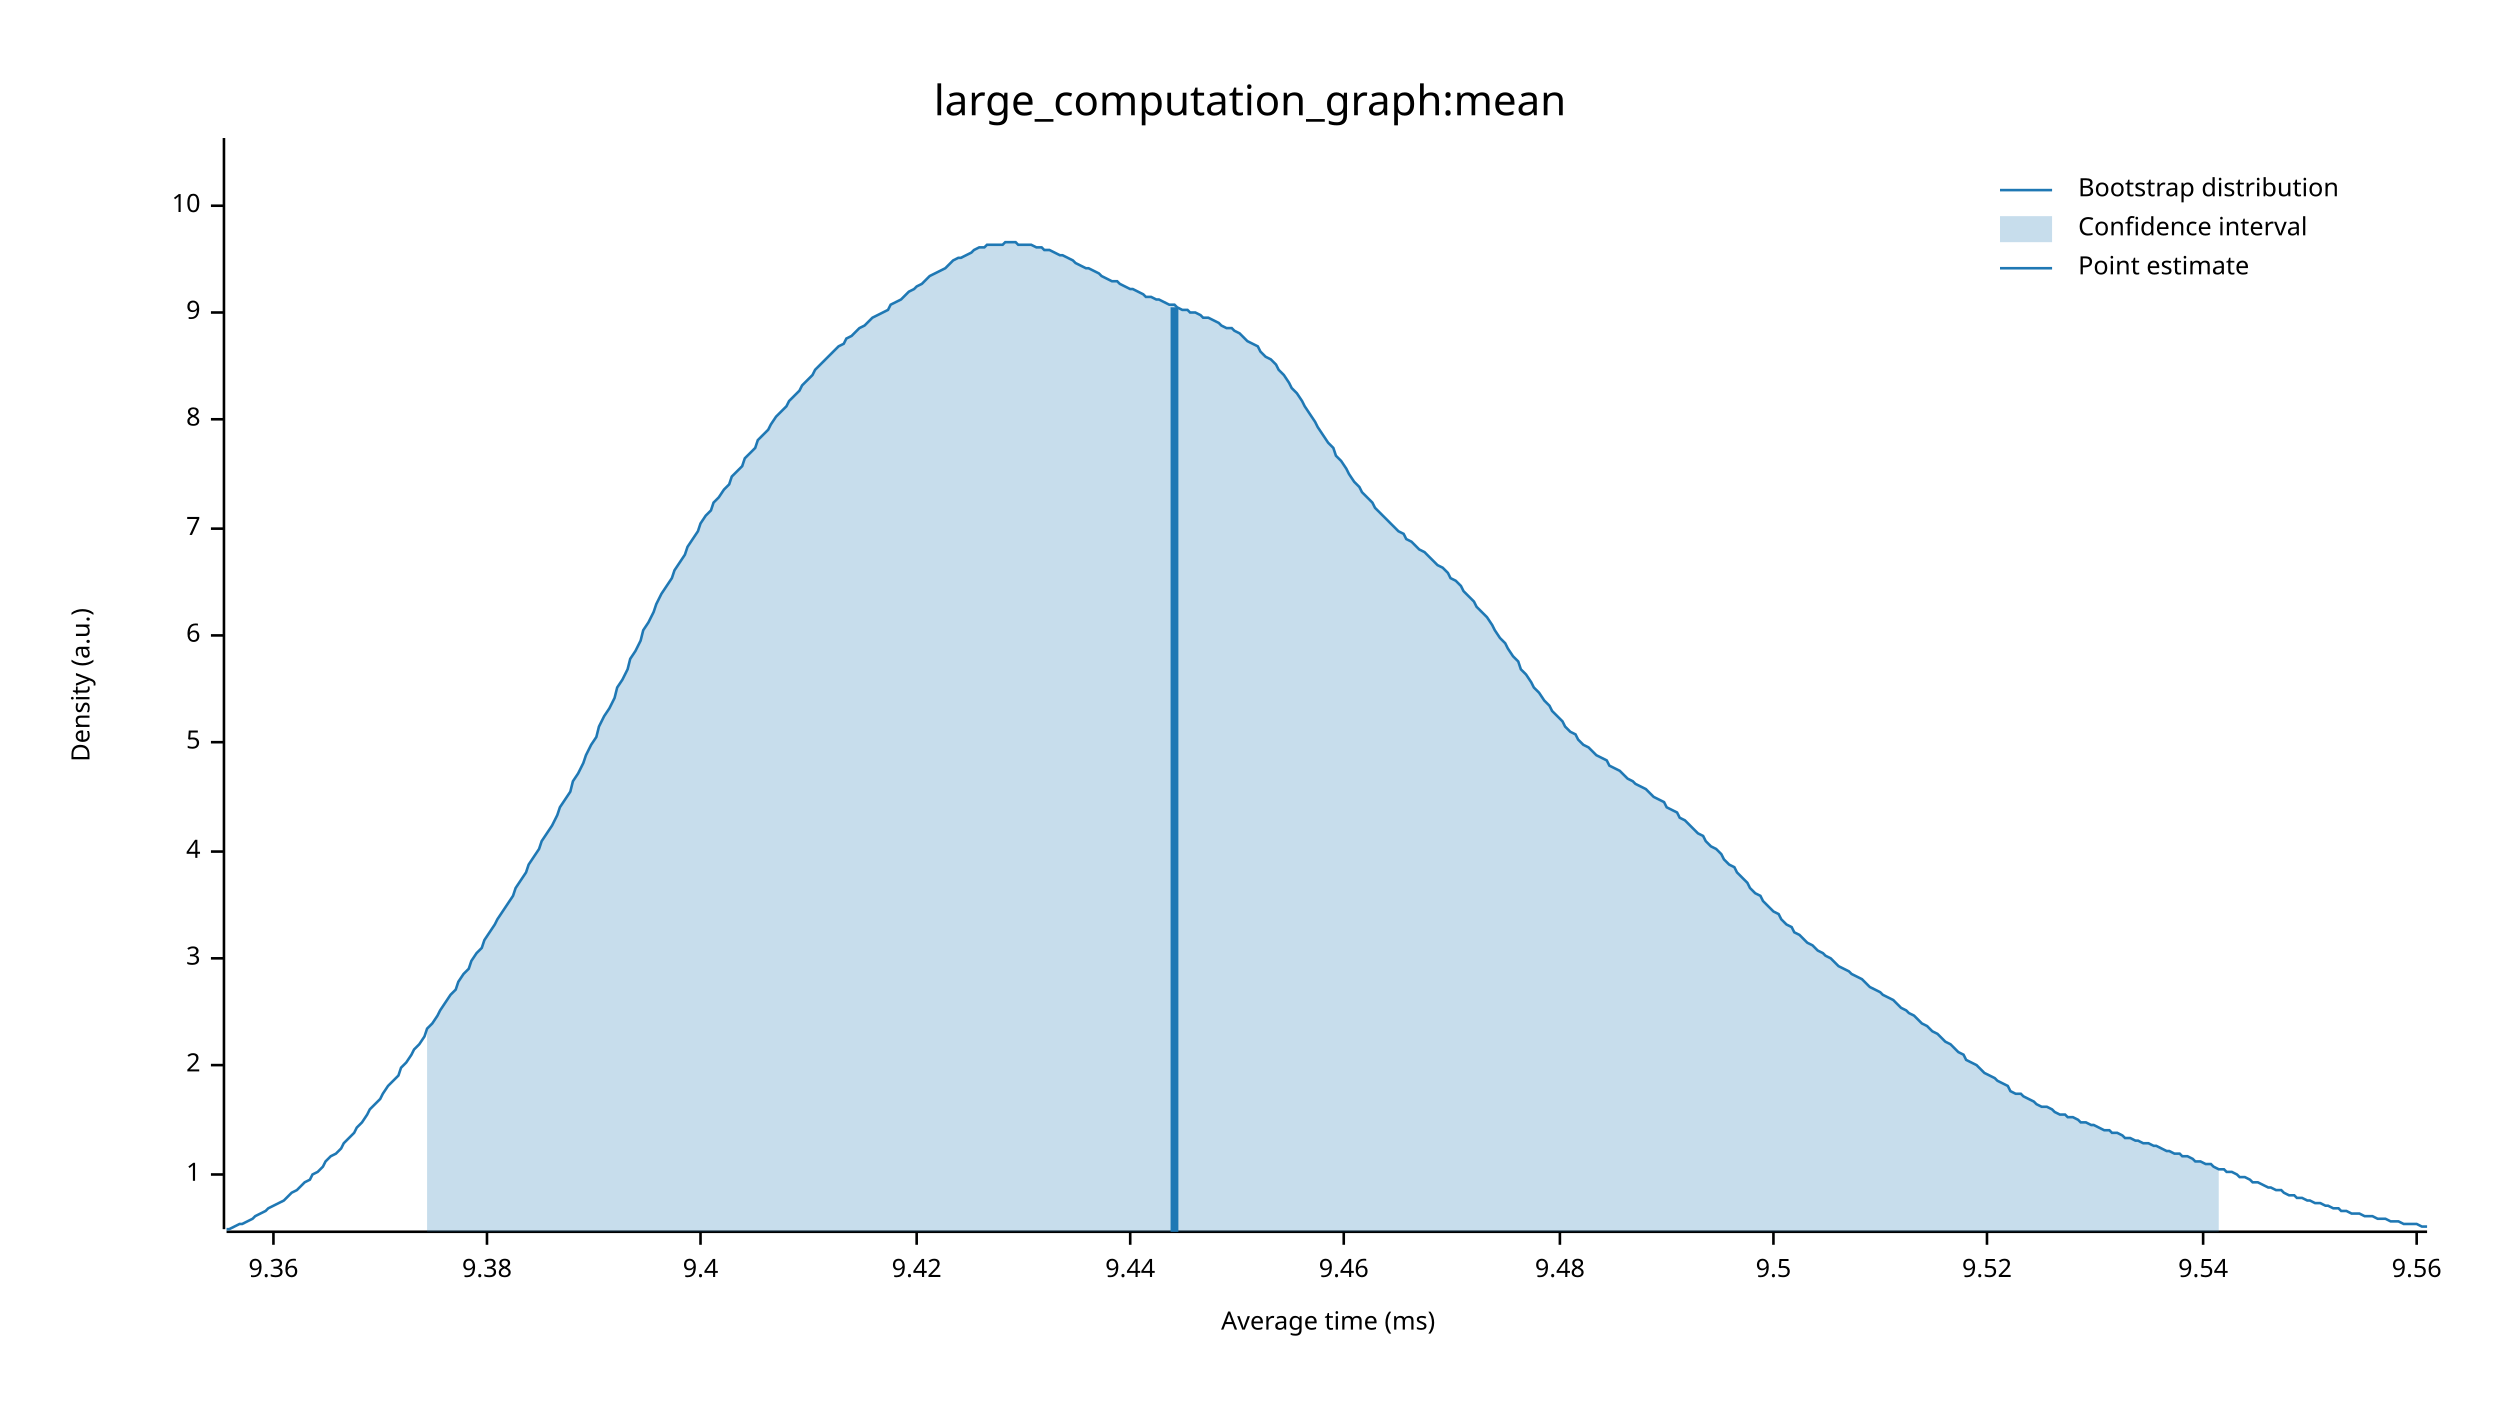
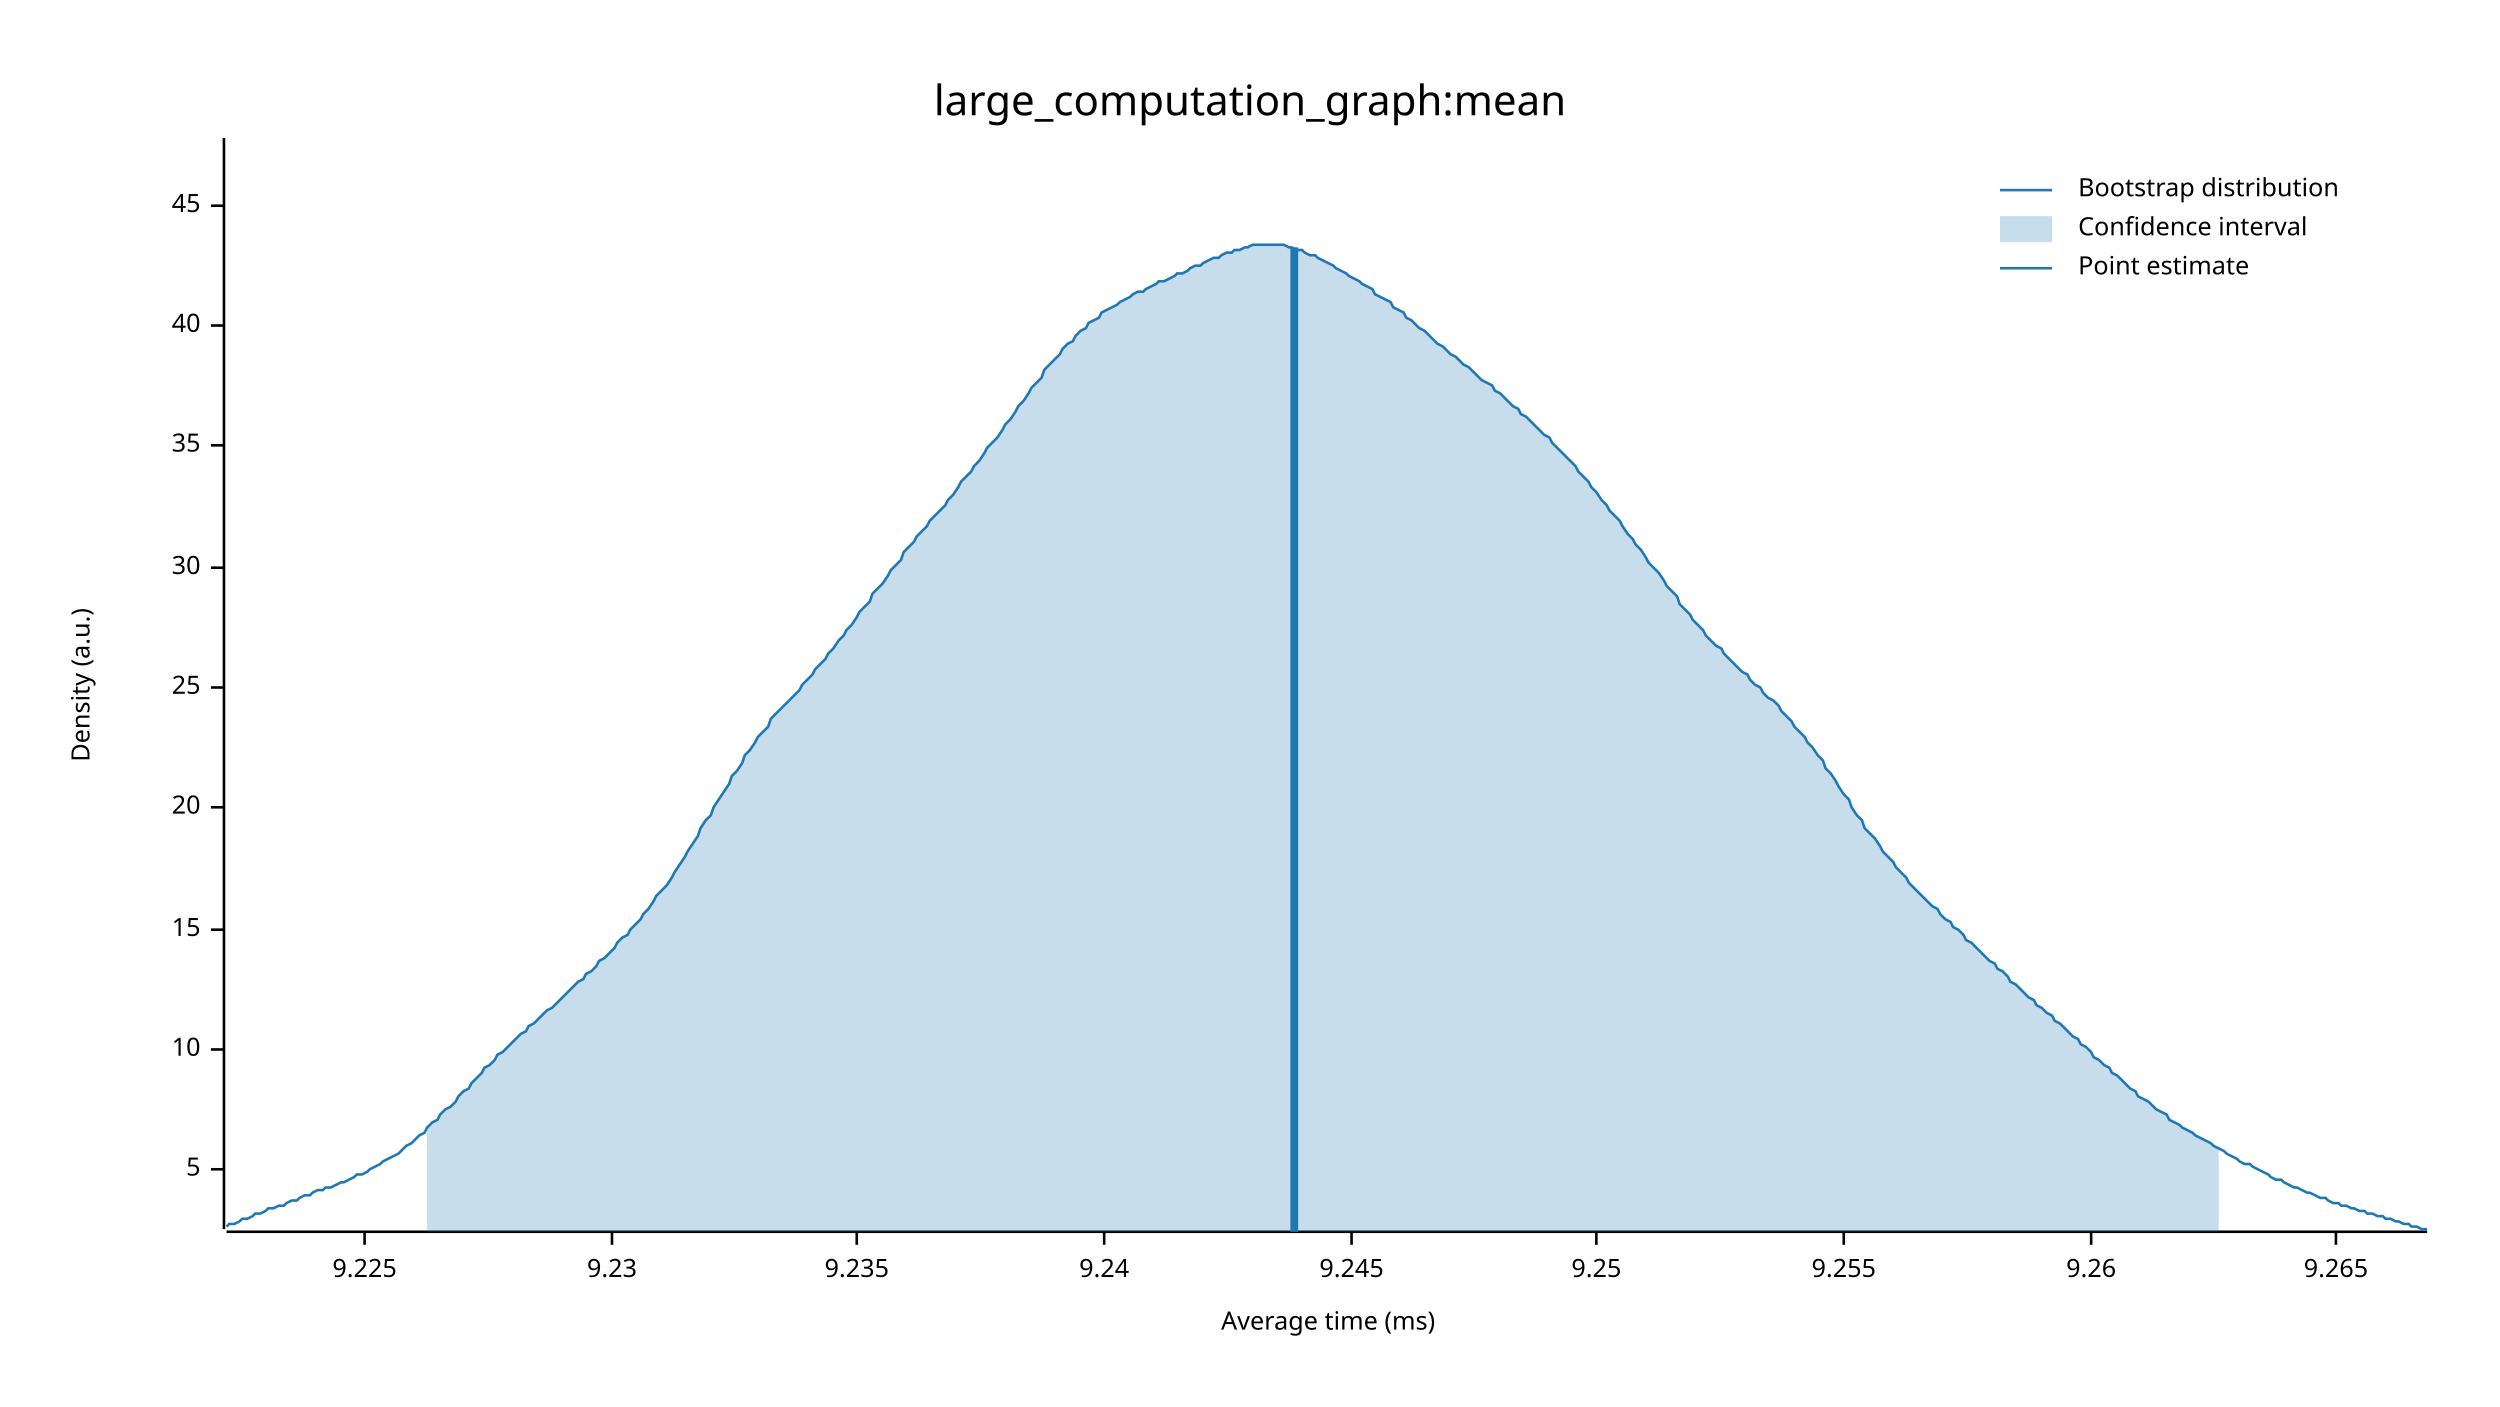
<svg xmlns="http://www.w3.org/2000/svg" width="960" height="540" viewBox="0 0 960 540">
  <text x="480" y="32" dy="0.76em" text-anchor="middle" font-family="sans-serif" font-size="16.129" opacity="1" fill="#000000">
large_computation_graph:mean
</text>
  <text x="27" y="263" dy="0.76em" text-anchor="middle" font-family="sans-serif" font-size="9.677" opacity="1" fill="#000000" transform="rotate(270, 27, 263)">
Density (a.u.)
</text>
  <text x="510" y="513" dy="-0.5ex" text-anchor="middle" font-family="sans-serif" font-size="9.677" opacity="1" fill="#000000">
Average time (ms)
</text>
  <polyline fill="none" opacity="1" stroke="#000000" stroke-width="1" points="86,53 86,472 " />
-   <text x="77" y="451" dy="0.5ex" text-anchor="end" font-family="sans-serif" font-size="9.677" opacity="1" fill="#000000">
- 1
- </text>
-   <polyline fill="none" opacity="1" stroke="#000000" stroke-width="1" points="81,451 86,451 " />
-   <text x="77" y="409" dy="0.5ex" text-anchor="end" font-family="sans-serif" font-size="9.677" opacity="1" fill="#000000">
- 2
- </text>
-   <polyline fill="none" opacity="1" stroke="#000000" stroke-width="1" points="81,409 86,409 " />
-   <text x="77" y="368" dy="0.5ex" text-anchor="end" font-family="sans-serif" font-size="9.677" opacity="1" fill="#000000">
- 3
- </text>
-   <polyline fill="none" opacity="1" stroke="#000000" stroke-width="1" points="81,368 86,368 " />
-   <text x="77" y="327" dy="0.5ex" text-anchor="end" font-family="sans-serif" font-size="9.677" opacity="1" fill="#000000">
- 4
- </text>
-   <polyline fill="none" opacity="1" stroke="#000000" stroke-width="1" points="81,327 86,327 " />
-   <text x="77" y="285" dy="0.5ex" text-anchor="end" font-family="sans-serif" font-size="9.677" opacity="1" fill="#000000">
+   <text x="77" y="449" dy="0.5ex" text-anchor="end" font-family="sans-serif" font-size="9.677" opacity="1" fill="#000000">
5
</text>
-   <polyline fill="none" opacity="1" stroke="#000000" stroke-width="1" points="81,285 86,285 " />
-   <text x="77" y="244" dy="0.5ex" text-anchor="end" font-family="sans-serif" font-size="9.677" opacity="1" fill="#000000">
- 6
+   <polyline fill="none" opacity="1" stroke="#000000" stroke-width="1" points="81,449 86,449 " />
+   <text x="77" y="403" dy="0.5ex" text-anchor="end" font-family="sans-serif" font-size="9.677" opacity="1" fill="#000000">
+ 10
</text>
-   <polyline fill="none" opacity="1" stroke="#000000" stroke-width="1" points="81,244 86,244 " />
-   <text x="77" y="203" dy="0.5ex" text-anchor="end" font-family="sans-serif" font-size="9.677" opacity="1" fill="#000000">
- 7
+   <polyline fill="none" opacity="1" stroke="#000000" stroke-width="1" points="81,403 86,403 " />
+   <text x="77" y="357" dy="0.5ex" text-anchor="end" font-family="sans-serif" font-size="9.677" opacity="1" fill="#000000">
+ 15
</text>
-   <polyline fill="none" opacity="1" stroke="#000000" stroke-width="1" points="81,203 86,203 " />
-   <text x="77" y="161" dy="0.5ex" text-anchor="end" font-family="sans-serif" font-size="9.677" opacity="1" fill="#000000">
- 8
+   <polyline fill="none" opacity="1" stroke="#000000" stroke-width="1" points="81,357 86,357 " />
+   <text x="77" y="310" dy="0.5ex" text-anchor="end" font-family="sans-serif" font-size="9.677" opacity="1" fill="#000000">
+ 20
</text>
-   <polyline fill="none" opacity="1" stroke="#000000" stroke-width="1" points="81,161 86,161 " />
-   <text x="77" y="120" dy="0.5ex" text-anchor="end" font-family="sans-serif" font-size="9.677" opacity="1" fill="#000000">
- 9
+   <polyline fill="none" opacity="1" stroke="#000000" stroke-width="1" points="81,310 86,310 " />
+   <text x="77" y="264" dy="0.5ex" text-anchor="end" font-family="sans-serif" font-size="9.677" opacity="1" fill="#000000">
+ 25
</text>
-   <polyline fill="none" opacity="1" stroke="#000000" stroke-width="1" points="81,120 86,120 " />
+   <polyline fill="none" opacity="1" stroke="#000000" stroke-width="1" points="81,264 86,264 " />
+   <text x="77" y="218" dy="0.5ex" text-anchor="end" font-family="sans-serif" font-size="9.677" opacity="1" fill="#000000">
+ 30
+ </text>
+   <polyline fill="none" opacity="1" stroke="#000000" stroke-width="1" points="81,218 86,218 " />
+   <text x="77" y="171" dy="0.5ex" text-anchor="end" font-family="sans-serif" font-size="9.677" opacity="1" fill="#000000">
+ 35
+ </text>
+   <polyline fill="none" opacity="1" stroke="#000000" stroke-width="1" points="81,171 86,171 " />
+   <text x="77" y="125" dy="0.5ex" text-anchor="end" font-family="sans-serif" font-size="9.677" opacity="1" fill="#000000">
+ 40
+ </text>
+   <polyline fill="none" opacity="1" stroke="#000000" stroke-width="1" points="81,125 86,125 " />
  <text x="77" y="79" dy="0.5ex" text-anchor="end" font-family="sans-serif" font-size="9.677" opacity="1" fill="#000000">
- 10
+ 45
</text>
  <polyline fill="none" opacity="1" stroke="#000000" stroke-width="1" points="81,79 86,79 " />
  <polyline fill="none" opacity="1" stroke="#000000" stroke-width="1" points="87,473 932,473 " />
-   <text x="105" y="483" dy="0.76em" text-anchor="middle" font-family="sans-serif" font-size="9.677" opacity="1" fill="#000000">
- 9.36
+   <text x="140" y="483" dy="0.76em" text-anchor="middle" font-family="sans-serif" font-size="9.677" opacity="1" fill="#000000">
+ 9.225
</text>
-   <polyline fill="none" opacity="1" stroke="#000000" stroke-width="1" points="105,473 105,478 " />
-   <text x="187" y="483" dy="0.76em" text-anchor="middle" font-family="sans-serif" font-size="9.677" opacity="1" fill="#000000">
- 9.38
+   <polyline fill="none" opacity="1" stroke="#000000" stroke-width="1" points="140,473 140,478 " />
+   <text x="235" y="483" dy="0.76em" text-anchor="middle" font-family="sans-serif" font-size="9.677" opacity="1" fill="#000000">
+ 9.23
</text>
-   <polyline fill="none" opacity="1" stroke="#000000" stroke-width="1" points="187,473 187,478 " />
-   <text x="269" y="483" dy="0.76em" text-anchor="middle" font-family="sans-serif" font-size="9.677" opacity="1" fill="#000000">
- 9.4
+   <polyline fill="none" opacity="1" stroke="#000000" stroke-width="1" points="235,473 235,478 " />
+   <text x="329" y="483" dy="0.76em" text-anchor="middle" font-family="sans-serif" font-size="9.677" opacity="1" fill="#000000">
+ 9.235
</text>
-   <polyline fill="none" opacity="1" stroke="#000000" stroke-width="1" points="269,473 269,478 " />
-   <text x="352" y="483" dy="0.76em" text-anchor="middle" font-family="sans-serif" font-size="9.677" opacity="1" fill="#000000">
- 9.42
+   <polyline fill="none" opacity="1" stroke="#000000" stroke-width="1" points="329,473 329,478 " />
+   <text x="424" y="483" dy="0.76em" text-anchor="middle" font-family="sans-serif" font-size="9.677" opacity="1" fill="#000000">
+ 9.24
</text>
-   <polyline fill="none" opacity="1" stroke="#000000" stroke-width="1" points="352,473 352,478 " />
-   <text x="434" y="483" dy="0.76em" text-anchor="middle" font-family="sans-serif" font-size="9.677" opacity="1" fill="#000000">
- 9.44
+   <polyline fill="none" opacity="1" stroke="#000000" stroke-width="1" points="424,473 424,478 " />
+   <text x="519" y="483" dy="0.76em" text-anchor="middle" font-family="sans-serif" font-size="9.677" opacity="1" fill="#000000">
+ 9.245
</text>
-   <polyline fill="none" opacity="1" stroke="#000000" stroke-width="1" points="434,473 434,478 " />
-   <text x="516" y="483" dy="0.76em" text-anchor="middle" font-family="sans-serif" font-size="9.677" opacity="1" fill="#000000">
- 9.46
+   <polyline fill="none" opacity="1" stroke="#000000" stroke-width="1" points="519,473 519,478 " />
+   <text x="613" y="483" dy="0.76em" text-anchor="middle" font-family="sans-serif" font-size="9.677" opacity="1" fill="#000000">
+ 9.25
</text>
-   <polyline fill="none" opacity="1" stroke="#000000" stroke-width="1" points="516,473 516,478 " />
-   <text x="599" y="483" dy="0.76em" text-anchor="middle" font-family="sans-serif" font-size="9.677" opacity="1" fill="#000000">
- 9.48
+   <polyline fill="none" opacity="1" stroke="#000000" stroke-width="1" points="613,473 613,478 " />
+   <text x="708" y="483" dy="0.76em" text-anchor="middle" font-family="sans-serif" font-size="9.677" opacity="1" fill="#000000">
+ 9.255
</text>
-   <polyline fill="none" opacity="1" stroke="#000000" stroke-width="1" points="599,473 599,478 " />
-   <text x="681" y="483" dy="0.76em" text-anchor="middle" font-family="sans-serif" font-size="9.677" opacity="1" fill="#000000">
- 9.5
+   <polyline fill="none" opacity="1" stroke="#000000" stroke-width="1" points="708,473 708,478 " />
+   <text x="803" y="483" dy="0.76em" text-anchor="middle" font-family="sans-serif" font-size="9.677" opacity="1" fill="#000000">
+ 9.26
</text>
-   <polyline fill="none" opacity="1" stroke="#000000" stroke-width="1" points="681,473 681,478 " />
-   <text x="763" y="483" dy="0.76em" text-anchor="middle" font-family="sans-serif" font-size="9.677" opacity="1" fill="#000000">
- 9.52
+   <polyline fill="none" opacity="1" stroke="#000000" stroke-width="1" points="803,473 803,478 " />
+   <text x="897" y="483" dy="0.76em" text-anchor="middle" font-family="sans-serif" font-size="9.677" opacity="1" fill="#000000">
+ 9.265
</text>
-   <polyline fill="none" opacity="1" stroke="#000000" stroke-width="1" points="763,473 763,478 " />
-   <text x="846" y="483" dy="0.76em" text-anchor="middle" font-family="sans-serif" font-size="9.677" opacity="1" fill="#000000">
- 9.54
- </text>
-   <polyline fill="none" opacity="1" stroke="#000000" stroke-width="1" points="846,473 846,478 " />
-   <text x="928" y="483" dy="0.76em" text-anchor="middle" font-family="sans-serif" font-size="9.677" opacity="1" fill="#000000">
- 9.56
- </text>
-   <polyline fill="none" opacity="1" stroke="#000000" stroke-width="1" points="928,473 928,478 " />
-   <polyline fill="none" opacity="1" stroke="#1F78B4" stroke-width="1" points="87,472 88,472 90,471 92,470 93,470 95,469 97,468 98,467 100,466 102,465 103,464 105,463 107,462 109,461 110,460 112,458 114,457 115,456 117,454 119,453 120,451 122,450 124,448 125,446 127,444 129,443 131,441 132,439 134,437 136,435 137,433 139,431 141,428 142,426 144,424 146,422 147,420 149,417 151,415 153,413 154,410 156,408 158,405 159,403 161,401 163,398 164,395 166,393 168,390 169,388 171,385 173,382 175,380 176,377 178,374 180,372 181,369 183,366 185,364 186,361 188,358 190,355 191,353 193,350 195,347 197,344 198,341 200,338 202,335 203,332 205,329 207,326 208,323 210,320 212,317 214,313 215,310 217,307 219,304 220,300 222,297 224,293 225,290 227,286 229,283 230,279 232,275 234,272 236,268 237,264 239,261 241,257 242,253 244,250 246,246 247,242 249,239 251,235 252,232 254,228 256,225 258,222 259,219 261,216 263,213 264,210 266,207 268,204 269,201 271,198 273,196 274,193 276,191 278,188 280,186 281,183 283,181 285,179 286,176 288,174 290,172 291,169 293,167 295,165 296,163 298,160 300,158 302,156 303,154 305,152 307,150 308,148 310,146 312,144 313,142 315,140 317,138 318,137 320,135 322,133 324,132 325,130 327,129 329,127 330,126 332,125 334,123 335,122 337,121 339,120 341,119 342,117 344,116 346,115 347,114 349,112 351,111 352,110 354,109 356,107 357,106 359,105 361,104 363,103 364,102 366,100 368,99 369,99 371,98 373,97 374,96 376,95 378,95 379,94 381,94 383,94 385,94 386,93 388,93 390,93 391,94 393,94 395,94 396,94 398,95 400,95 401,96 403,96 405,97 407,98 408,98 410,99 412,100 413,101 415,102 417,103 418,103 420,104 422,105 423,106 425,107 427,108 429,108 430,109 432,110 434,111 435,111 437,112 439,113 440,114 442,114 444,115 445,115 447,116 449,117 451,117 452,118 454,119 456,119 457,120 459,120 461,121 462,122 464,122 466,123 468,124 469,125 471,126 473,126 474,127 476,128 478,130 479,131 481,132 483,133 484,135 486,137 488,138 490,140 491,142 493,144 495,147 496,149 498,151 500,154 501,156 503,159 505,162 506,164 508,167 510,170 512,172 513,175 515,177 517,180 518,182 520,185 522,187 523,189 525,191 527,193 528,195 530,197 532,199 534,201 535,202 537,204 539,205 540,207 542,208 544,210 545,211 547,212 549,214 550,215 552,217 554,218 556,220 557,222 559,223 561,225 562,227 564,229 566,231 567,233 569,235 571,237 573,240 574,242 576,245 578,247 579,249 581,252 583,254 584,257 586,259 588,262 589,264 591,266 593,269 595,271 596,273 598,275 600,277 601,279 603,281 605,282 606,284 608,286 610,287 611,288 613,290 615,291 617,292 618,294 620,295 622,296 623,297 625,299 627,300 628,301 630,302 632,303 633,304 635,306 637,307 639,308 640,310 642,311 644,312 645,314 647,315 649,317 650,318 652,320 654,321 655,323 657,325 659,326 661,328 662,330 664,332 666,333 667,335 669,337 671,339 672,341 674,343 676,344 677,346 679,348 681,350 683,351 684,353 686,355 688,356 689,358 691,359 693,361 694,362 696,363 698,365 700,366 701,367 703,368 705,370 706,371 708,372 710,373 711,374 713,375 715,376 716,377 718,379 720,380 722,381 723,382 725,383 727,384 728,385 730,387 732,388 733,389 735,390 737,392 738,393 740,394 742,396 744,397 745,398 747,400 749,401 750,402 752,404 754,405 755,407 757,408 759,409 760,410 762,412 764,413 766,414 767,415 769,416 771,417 772,419 774,420 776,420 777,421 779,422 781,423 782,424 784,425 786,425 788,426 789,427 791,428 793,428 794,429 796,429 798,430 799,431 801,431 803,432 804,432 806,433 808,434 810,434 811,435 813,435 815,436 816,437 818,437 820,438 821,438 823,439 825,439 827,440 828,440 830,441 832,442 833,442 835,443 837,443 838,444 840,444 842,445 843,446 845,446 847,447 849,447 850,448 852,449 854,449 855,450 857,450 859,451 860,452 862,452 864,453 865,454 867,454 869,455 871,456 872,456 874,457 876,457 877,458 879,459 881,459 882,460 884,460 886,461 887,461 889,462 891,462 893,463 894,463 896,464 898,464 899,465 901,465 903,466 904,466 906,466 908,467 909,467 911,467 913,468 915,468 916,468 918,469 920,469 921,469 923,470 925,470 926,470 928,470 930,471 932,471 " />
-   <polygon opacity="0.25" fill="#1F78B4" points="164,395 166,393 168,390 169,388 171,385 173,382 175,380 176,377 178,374 180,372 181,369 183,366 185,364 186,361 188,358 190,355 191,353 193,350 195,347 197,344 198,341 200,338 202,335 203,332 205,329 207,326 208,323 210,320 212,317 214,313 215,310 217,307 219,304 220,300 222,297 224,293 225,290 227,286 229,283 230,279 232,275 234,272 236,268 237,264 239,261 241,257 242,253 244,250 246,246 247,242 249,239 251,235 252,232 254,228 256,225 258,222 259,219 261,216 263,213 264,210 266,207 268,204 269,201 271,198 273,196 274,193 276,191 278,188 280,186 281,183 283,181 285,179 286,176 288,174 290,172 291,169 293,167 295,165 296,163 298,160 300,158 302,156 303,154 305,152 307,150 308,148 310,146 312,144 313,142 315,140 317,138 318,137 320,135 322,133 324,132 325,130 327,129 329,127 330,126 332,125 334,123 335,122 337,121 339,120 341,119 342,117 344,116 346,115 347,114 349,112 351,111 352,110 354,109 356,107 357,106 359,105 361,104 363,103 364,102 366,100 368,99 369,99 371,98 373,97 374,96 376,95 378,95 379,94 381,94 383,94 385,94 386,93 388,93 390,93 391,94 393,94 395,94 396,94 398,95 400,95 401,96 403,96 405,97 407,98 408,98 410,99 412,100 413,101 415,102 417,103 418,103 420,104 422,105 423,106 425,107 427,108 429,108 430,109 432,110 434,111 435,111 437,112 439,113 440,114 442,114 444,115 445,115 447,116 449,117 451,117 452,118 454,119 456,119 457,120 459,120 461,121 462,122 464,122 466,123 468,124 469,125 471,126 473,126 474,127 476,128 478,130 479,131 481,132 483,133 484,135 486,137 488,138 490,140 491,142 493,144 495,147 496,149 498,151 500,154 501,156 503,159 505,162 506,164 508,167 510,170 512,172 513,175 515,177 517,180 518,182 520,185 522,187 523,189 525,191 527,193 528,195 530,197 532,199 534,201 535,202 537,204 539,205 540,207 542,208 544,210 545,211 547,212 549,214 550,215 552,217 554,218 556,220 557,222 559,223 561,225 562,227 564,229 566,231 567,233 569,235 571,237 573,240 574,242 576,245 578,247 579,249 581,252 583,254 584,257 586,259 588,262 589,264 591,266 593,269 595,271 596,273 598,275 600,277 601,279 603,281 605,282 606,284 608,286 610,287 611,288 613,290 615,291 617,292 618,294 620,295 622,296 623,297 625,299 627,300 628,301 630,302 632,303 633,304 635,306 637,307 639,308 640,310 642,311 644,312 645,314 647,315 649,317 650,318 652,320 654,321 655,323 657,325 659,326 661,328 662,330 664,332 666,333 667,335 669,337 671,339 672,341 674,343 676,344 677,346 679,348 681,350 683,351 684,353 686,355 688,356 689,358 691,359 693,361 694,362 696,363 698,365 700,366 701,367 703,368 705,370 706,371 708,372 710,373 711,374 713,375 715,376 716,377 718,379 720,380 722,381 723,382 725,383 727,384 728,385 730,387 732,388 733,389 735,390 737,392 738,393 740,394 742,396 744,397 745,398 747,400 749,401 750,402 752,404 754,405 755,407 757,408 759,409 760,410 762,412 764,413 766,414 767,415 769,416 771,417 772,419 774,420 776,420 777,421 779,422 781,423 782,424 784,425 786,425 788,426 789,427 791,428 793,428 794,429 796,429 798,430 799,431 801,431 803,432 804,432 806,433 808,434 810,434 811,435 813,435 815,436 816,437 818,437 820,438 821,438 823,439 825,439 827,440 828,440 830,441 832,442 833,442 835,443 837,443 838,444 840,444 842,445 843,446 845,446 847,447 849,447 850,448 852,449 852,473 164,473 " />
-   <polyline fill="none" opacity="1" stroke="#1F78B4" stroke-width="3" points="451,473 451,118 " />
+   <polyline fill="none" opacity="1" stroke="#000000" stroke-width="1" points="897,473 897,478 " />
+   <polyline fill="none" opacity="1" stroke="#1F78B4" stroke-width="1" points="87,471 88,470 90,470 92,469 93,468 95,468 97,467 98,466 100,466 102,465 103,464 105,464 107,463 109,463 110,462 112,461 114,461 115,460 117,459 119,459 120,458 122,457 124,457 125,456 127,456 129,455 131,454 132,454 134,453 136,452 137,451 139,451 141,450 142,449 144,448 146,447 147,446 149,445 151,444 153,443 154,442 156,440 158,439 159,438 161,436 163,435 164,433 166,431 168,430 169,428 171,426 173,425 175,423 176,421 178,419 180,418 181,416 183,414 185,412 186,410 188,409 190,407 191,405 193,404 195,402 197,400 198,399 200,397 202,396 203,394 205,393 207,391 208,390 210,388 212,387 214,385 215,384 217,382 219,380 220,379 222,377 224,376 225,374 227,373 229,371 230,369 232,368 234,366 236,364 237,362 239,360 241,359 242,357 244,355 246,353 247,351 249,349 251,346 252,344 254,342 256,340 258,337 259,335 261,332 263,329 264,327 266,324 268,321 269,318 271,315 273,313 274,310 276,307 278,304 280,301 281,298 283,296 285,293 286,290 288,288 290,285 291,283 293,281 295,279 296,276 298,274 300,272 302,270 303,269 305,267 307,265 308,263 310,261 312,259 313,257 315,255 317,253 318,251 320,249 322,246 324,244 325,242 327,240 329,237 330,235 332,233 334,231 335,228 337,226 339,224 341,221 342,219 344,217 346,215 347,212 349,210 351,208 352,206 354,204 356,202 357,200 359,198 361,196 363,194 364,192 366,190 368,187 369,185 371,183 373,181 374,179 376,177 378,174 379,172 381,170 383,168 385,165 386,163 388,161 390,158 391,156 393,154 395,151 396,149 398,147 400,145 401,142 403,140 405,138 407,136 408,134 410,132 412,131 413,129 415,127 417,126 418,124 420,123 422,122 423,120 425,119 427,118 429,117 430,116 432,115 434,114 435,113 437,112 439,112 440,111 442,110 444,109 445,108 447,108 449,107 451,106 452,105 454,105 456,104 457,103 459,102 461,102 462,101 464,100 466,99 468,99 469,98 471,97 473,97 474,96 476,96 478,95 479,95 481,94 483,94 484,94 486,94 488,94 490,94 491,94 493,94 495,95 496,95 498,96 500,96 501,97 503,98 505,98 506,99 508,100 510,101 512,102 513,103 515,104 517,105 518,106 520,107 522,108 523,109 525,110 527,111 528,113 530,114 532,115 534,116 535,118 537,119 539,120 540,122 542,123 544,125 545,126 547,127 549,129 550,130 552,132 554,133 556,135 557,136 559,137 561,139 562,140 564,141 566,143 567,144 569,146 571,147 573,148 574,150 576,151 578,153 579,154 581,156 583,157 584,159 586,160 588,162 589,163 591,165 593,167 595,168 596,170 598,172 600,174 601,175 603,177 605,179 606,181 608,183 610,185 611,187 613,189 615,192 617,194 618,196 620,198 622,200 623,202 625,205 627,207 628,209 630,211 632,214 633,216 635,218 637,220 639,223 640,225 642,227 644,229 645,232 647,234 649,236 650,238 652,240 654,242 655,244 657,246 659,248 661,249 662,251 664,253 666,255 667,256 669,258 671,259 672,261 674,263 676,264 677,266 679,268 681,269 683,271 684,273 686,275 688,277 689,279 691,281 693,283 694,285 696,287 698,290 700,292 701,295 703,297 705,300 706,302 708,305 710,307 711,310 713,313 715,315 716,318 718,320 720,322 722,325 723,327 725,329 727,331 728,333 730,335 732,337 733,339 735,341 737,343 738,344 740,346 742,348 744,349 745,351 747,353 749,354 750,356 752,357 754,359 755,361 757,362 759,364 760,365 762,367 764,369 766,370 767,372 769,373 771,375 772,377 774,378 776,380 777,381 779,383 781,384 782,386 784,387 786,389 788,390 789,392 791,393 793,395 794,396 796,398 798,399 799,401 801,402 803,404 804,406 806,407 808,409 810,410 811,412 813,413 815,415 816,416 818,418 820,419 821,421 823,422 825,423 827,425 828,426 830,427 832,428 833,430 835,431 837,432 838,433 840,434 842,435 843,436 845,437 847,438 849,439 850,440 852,441 854,442 855,443 857,444 859,445 860,446 862,447 864,447 865,448 867,449 869,450 871,451 872,452 874,453 876,453 877,454 879,455 881,456 882,456 884,457 886,458 887,458 889,459 891,460 893,460 894,461 896,462 898,462 899,463 901,463 903,464 904,464 906,465 908,465 909,466 911,466 913,467 915,467 916,468 918,468 920,469 921,469 923,470 925,470 926,471 928,471 930,472 932,472 " />
+   <polygon opacity="0.25" fill="#1F78B4" points="164,433 166,431 168,430 169,428 171,426 173,425 175,423 176,421 178,419 180,418 181,416 183,414 185,412 186,410 188,409 190,407 191,405 193,404 195,402 197,400 198,399 200,397 202,396 203,394 205,393 207,391 208,390 210,388 212,387 214,385 215,384 217,382 219,380 220,379 222,377 224,376 225,374 227,373 229,371 230,369 232,368 234,366 236,364 237,362 239,360 241,359 242,357 244,355 246,353 247,351 249,349 251,346 252,344 254,342 256,340 258,337 259,335 261,332 263,329 264,327 266,324 268,321 269,318 271,315 273,313 274,310 276,307 278,304 280,301 281,298 283,296 285,293 286,290 288,288 290,285 291,283 293,281 295,279 296,276 298,274 300,272 302,270 303,269 305,267 307,265 308,263 310,261 312,259 313,257 315,255 317,253 318,251 320,249 322,246 324,244 325,242 327,240 329,237 330,235 332,233 334,231 335,228 337,226 339,224 341,221 342,219 344,217 346,215 347,212 349,210 351,208 352,206 354,204 356,202 357,200 359,198 361,196 363,194 364,192 366,190 368,187 369,185 371,183 373,181 374,179 376,177 378,174 379,172 381,170 383,168 385,165 386,163 388,161 390,158 391,156 393,154 395,151 396,149 398,147 400,145 401,142 403,140 405,138 407,136 408,134 410,132 412,131 413,129 415,127 417,126 418,124 420,123 422,122 423,120 425,119 427,118 429,117 430,116 432,115 434,114 435,113 437,112 439,112 440,111 442,110 444,109 445,108 447,108 449,107 451,106 452,105 454,105 456,104 457,103 459,102 461,102 462,101 464,100 466,99 468,99 469,98 471,97 473,97 474,96 476,96 478,95 479,95 481,94 483,94 484,94 486,94 488,94 490,94 491,94 493,94 495,95 496,95 498,96 500,96 501,97 503,98 505,98 506,99 508,100 510,101 512,102 513,103 515,104 517,105 518,106 520,107 522,108 523,109 525,110 527,111 528,113 530,114 532,115 534,116 535,118 537,119 539,120 540,122 542,123 544,125 545,126 547,127 549,129 550,130 552,132 554,133 556,135 557,136 559,137 561,139 562,140 564,141 566,143 567,144 569,146 571,147 573,148 574,150 576,151 578,153 579,154 581,156 583,157 584,159 586,160 588,162 589,163 591,165 593,167 595,168 596,170 598,172 600,174 601,175 603,177 605,179 606,181 608,183 610,185 611,187 613,189 615,192 617,194 618,196 620,198 622,200 623,202 625,205 627,207 628,209 630,211 632,214 633,216 635,218 637,220 639,223 640,225 642,227 644,229 645,232 647,234 649,236 650,238 652,240 654,242 655,244 657,246 659,248 661,249 662,251 664,253 666,255 667,256 669,258 671,259 672,261 674,263 676,264 677,266 679,268 681,269 683,271 684,273 686,275 688,277 689,279 691,281 693,283 694,285 696,287 698,290 700,292 701,295 703,297 705,300 706,302 708,305 710,307 711,310 713,313 715,315 716,318 718,320 720,322 722,325 723,327 725,329 727,331 728,333 730,335 732,337 733,339 735,341 737,343 738,344 740,346 742,348 744,349 745,351 747,353 749,354 750,356 752,357 754,359 755,361 757,362 759,364 760,365 762,367 764,369 766,370 767,372 769,373 771,375 772,377 774,378 776,380 777,381 779,383 781,384 782,386 784,387 786,389 788,390 789,392 791,393 793,395 794,396 796,398 798,399 799,401 801,402 803,404 804,406 806,407 808,409 810,410 811,412 813,413 815,415 816,416 818,418 820,419 821,421 823,422 825,423 827,425 828,426 830,427 832,428 833,430 835,431 837,432 838,433 840,434 842,435 843,436 845,437 847,438 849,439 850,440 852,441 852,473 164,473 " />
+   <polyline fill="none" opacity="1" stroke="#1F78B4" stroke-width="3" points="497,473 497,95 " />
  <text x="798" y="68" dy="0.76em" text-anchor="start" font-family="sans-serif" font-size="9.677" opacity="1" fill="#000000">
Bootstrap distribution
</text>
  <text x="798" y="83" dy="0.76em" text-anchor="start" font-family="sans-serif" font-size="9.677" opacity="1" fill="#000000">
Confidence interval
</text>
  <text x="798" y="98" dy="0.76em" text-anchor="start" font-family="sans-serif" font-size="9.677" opacity="1" fill="#000000">
Point estimate
</text>
  <polyline fill="none" opacity="1" stroke="#1F78B4" stroke-width="1" points="768,73 788,73 " />
  <rect x="768" y="83" width="20" height="10" opacity="0.25" fill="#1F78B4" stroke="none" />
  <polyline fill="none" opacity="1" stroke="#1F78B4" stroke-width="1" points="768,103 788,103 " />
</svg>
